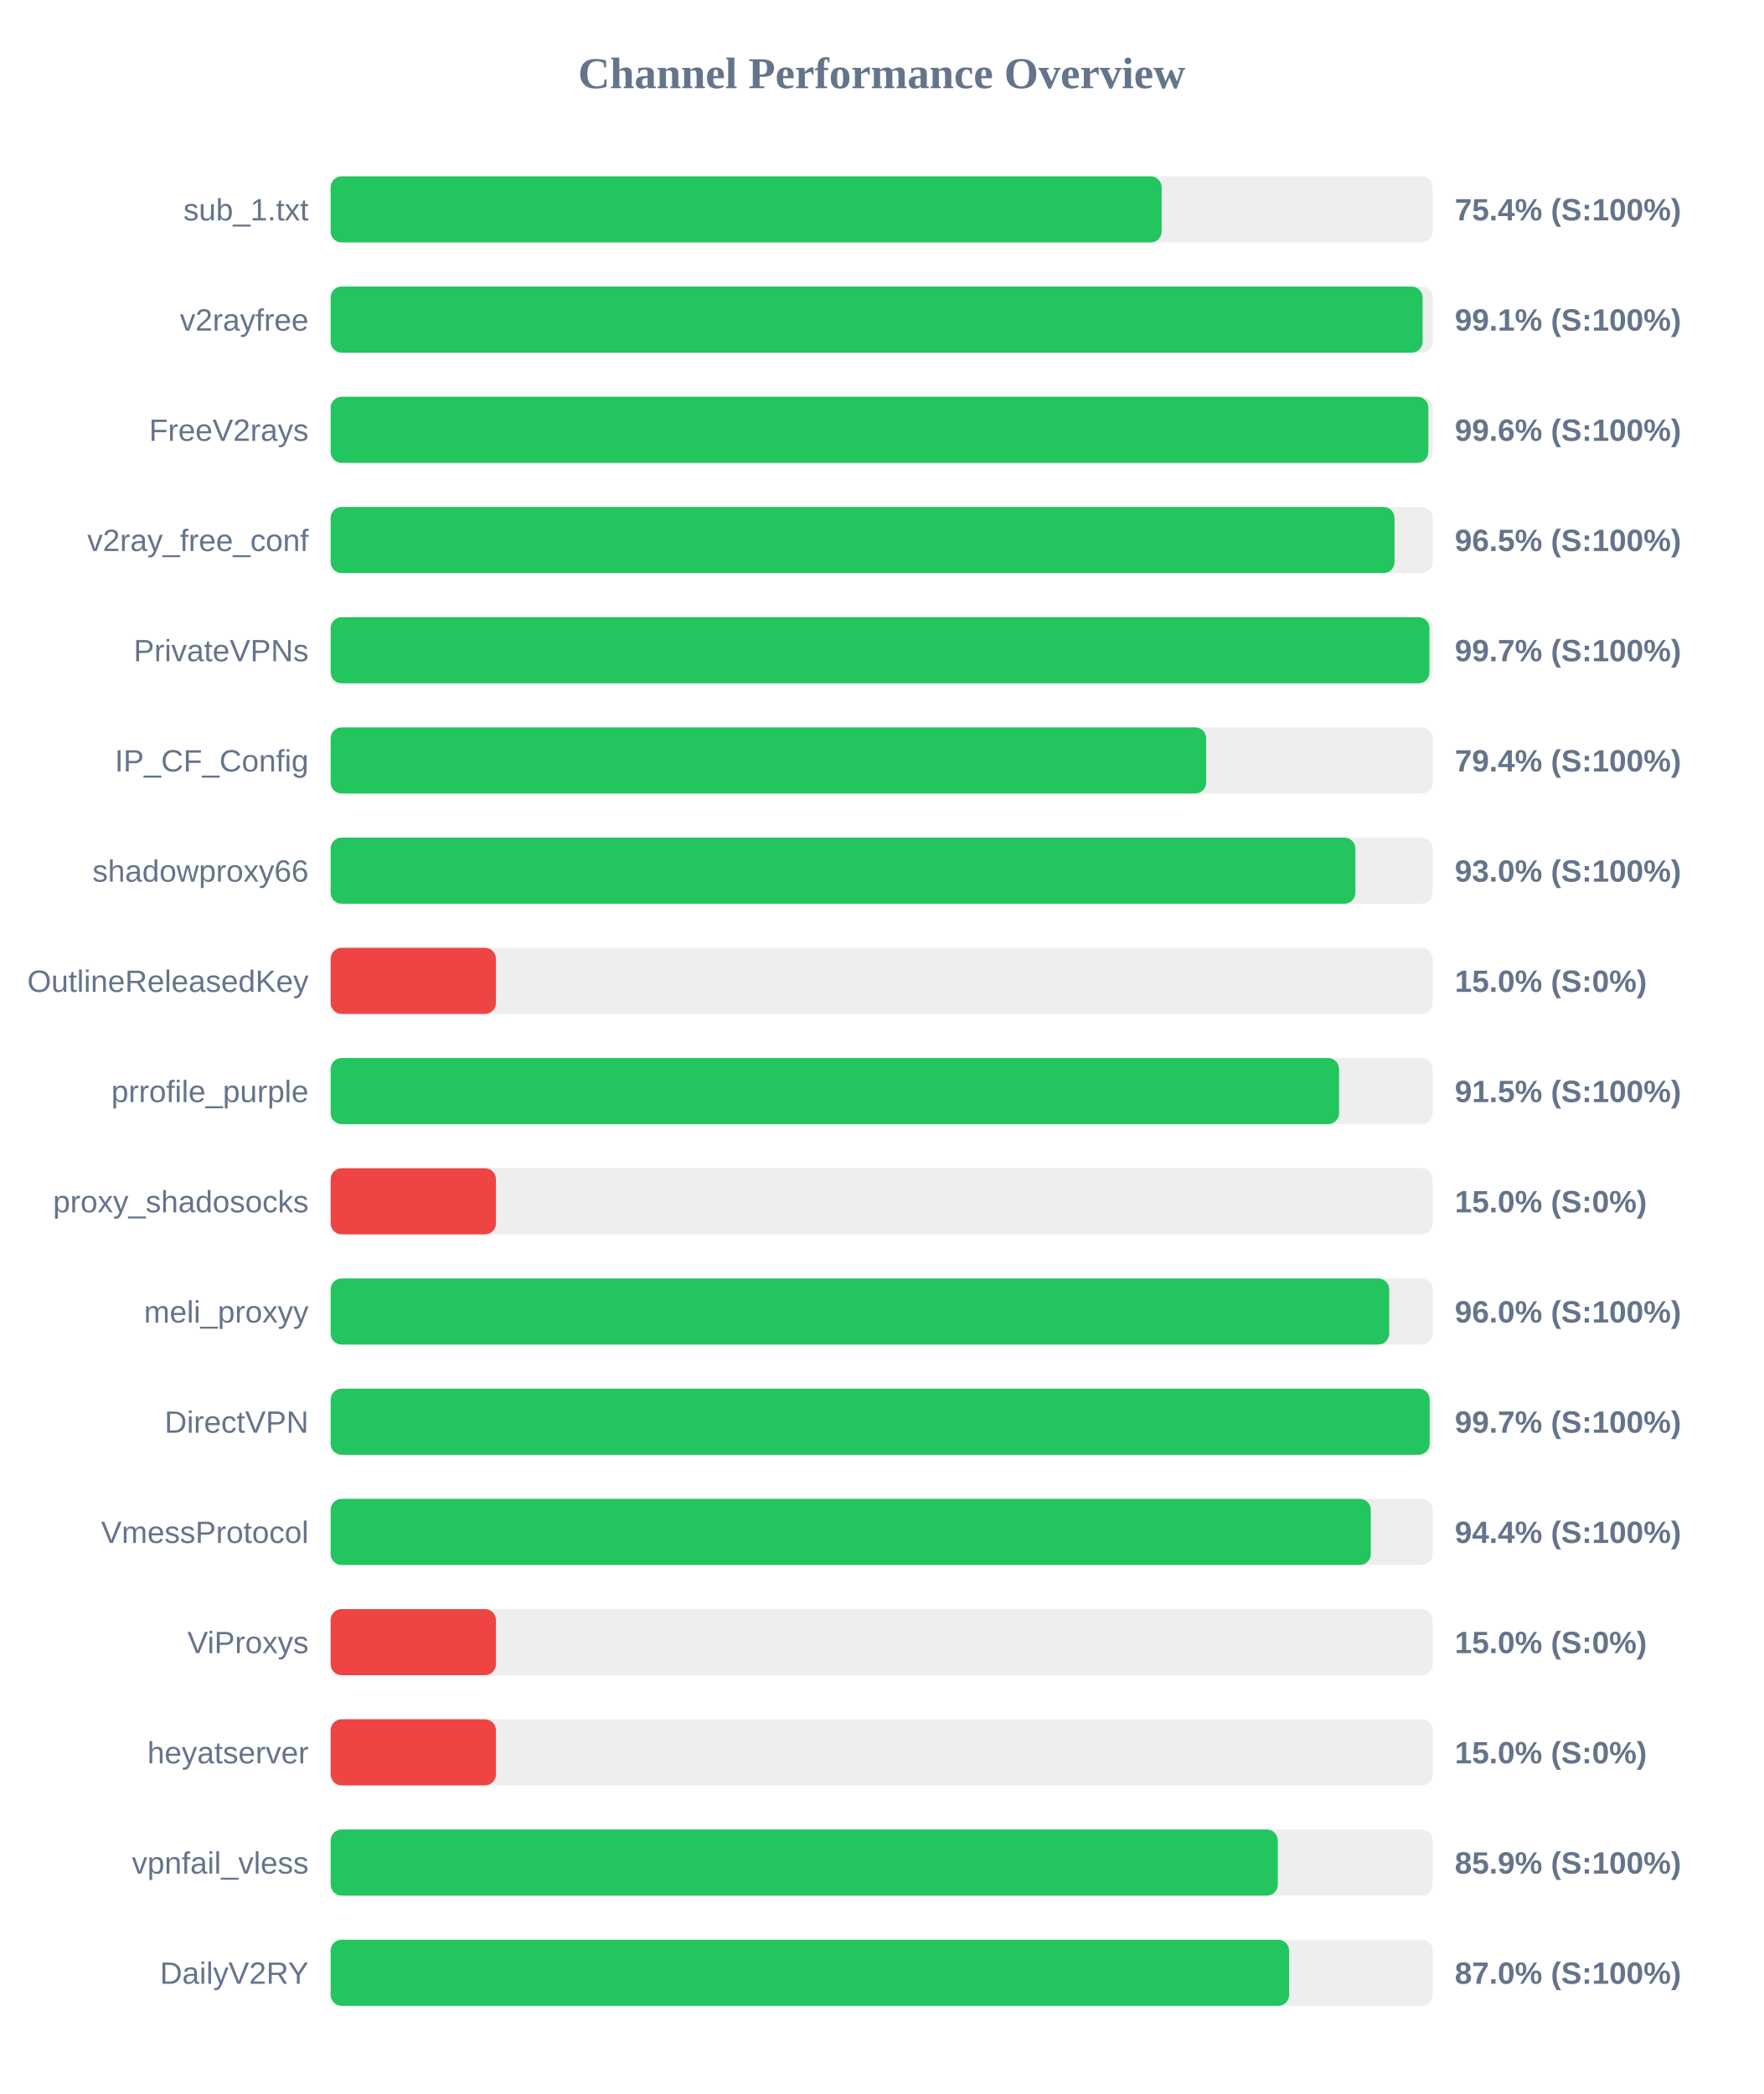
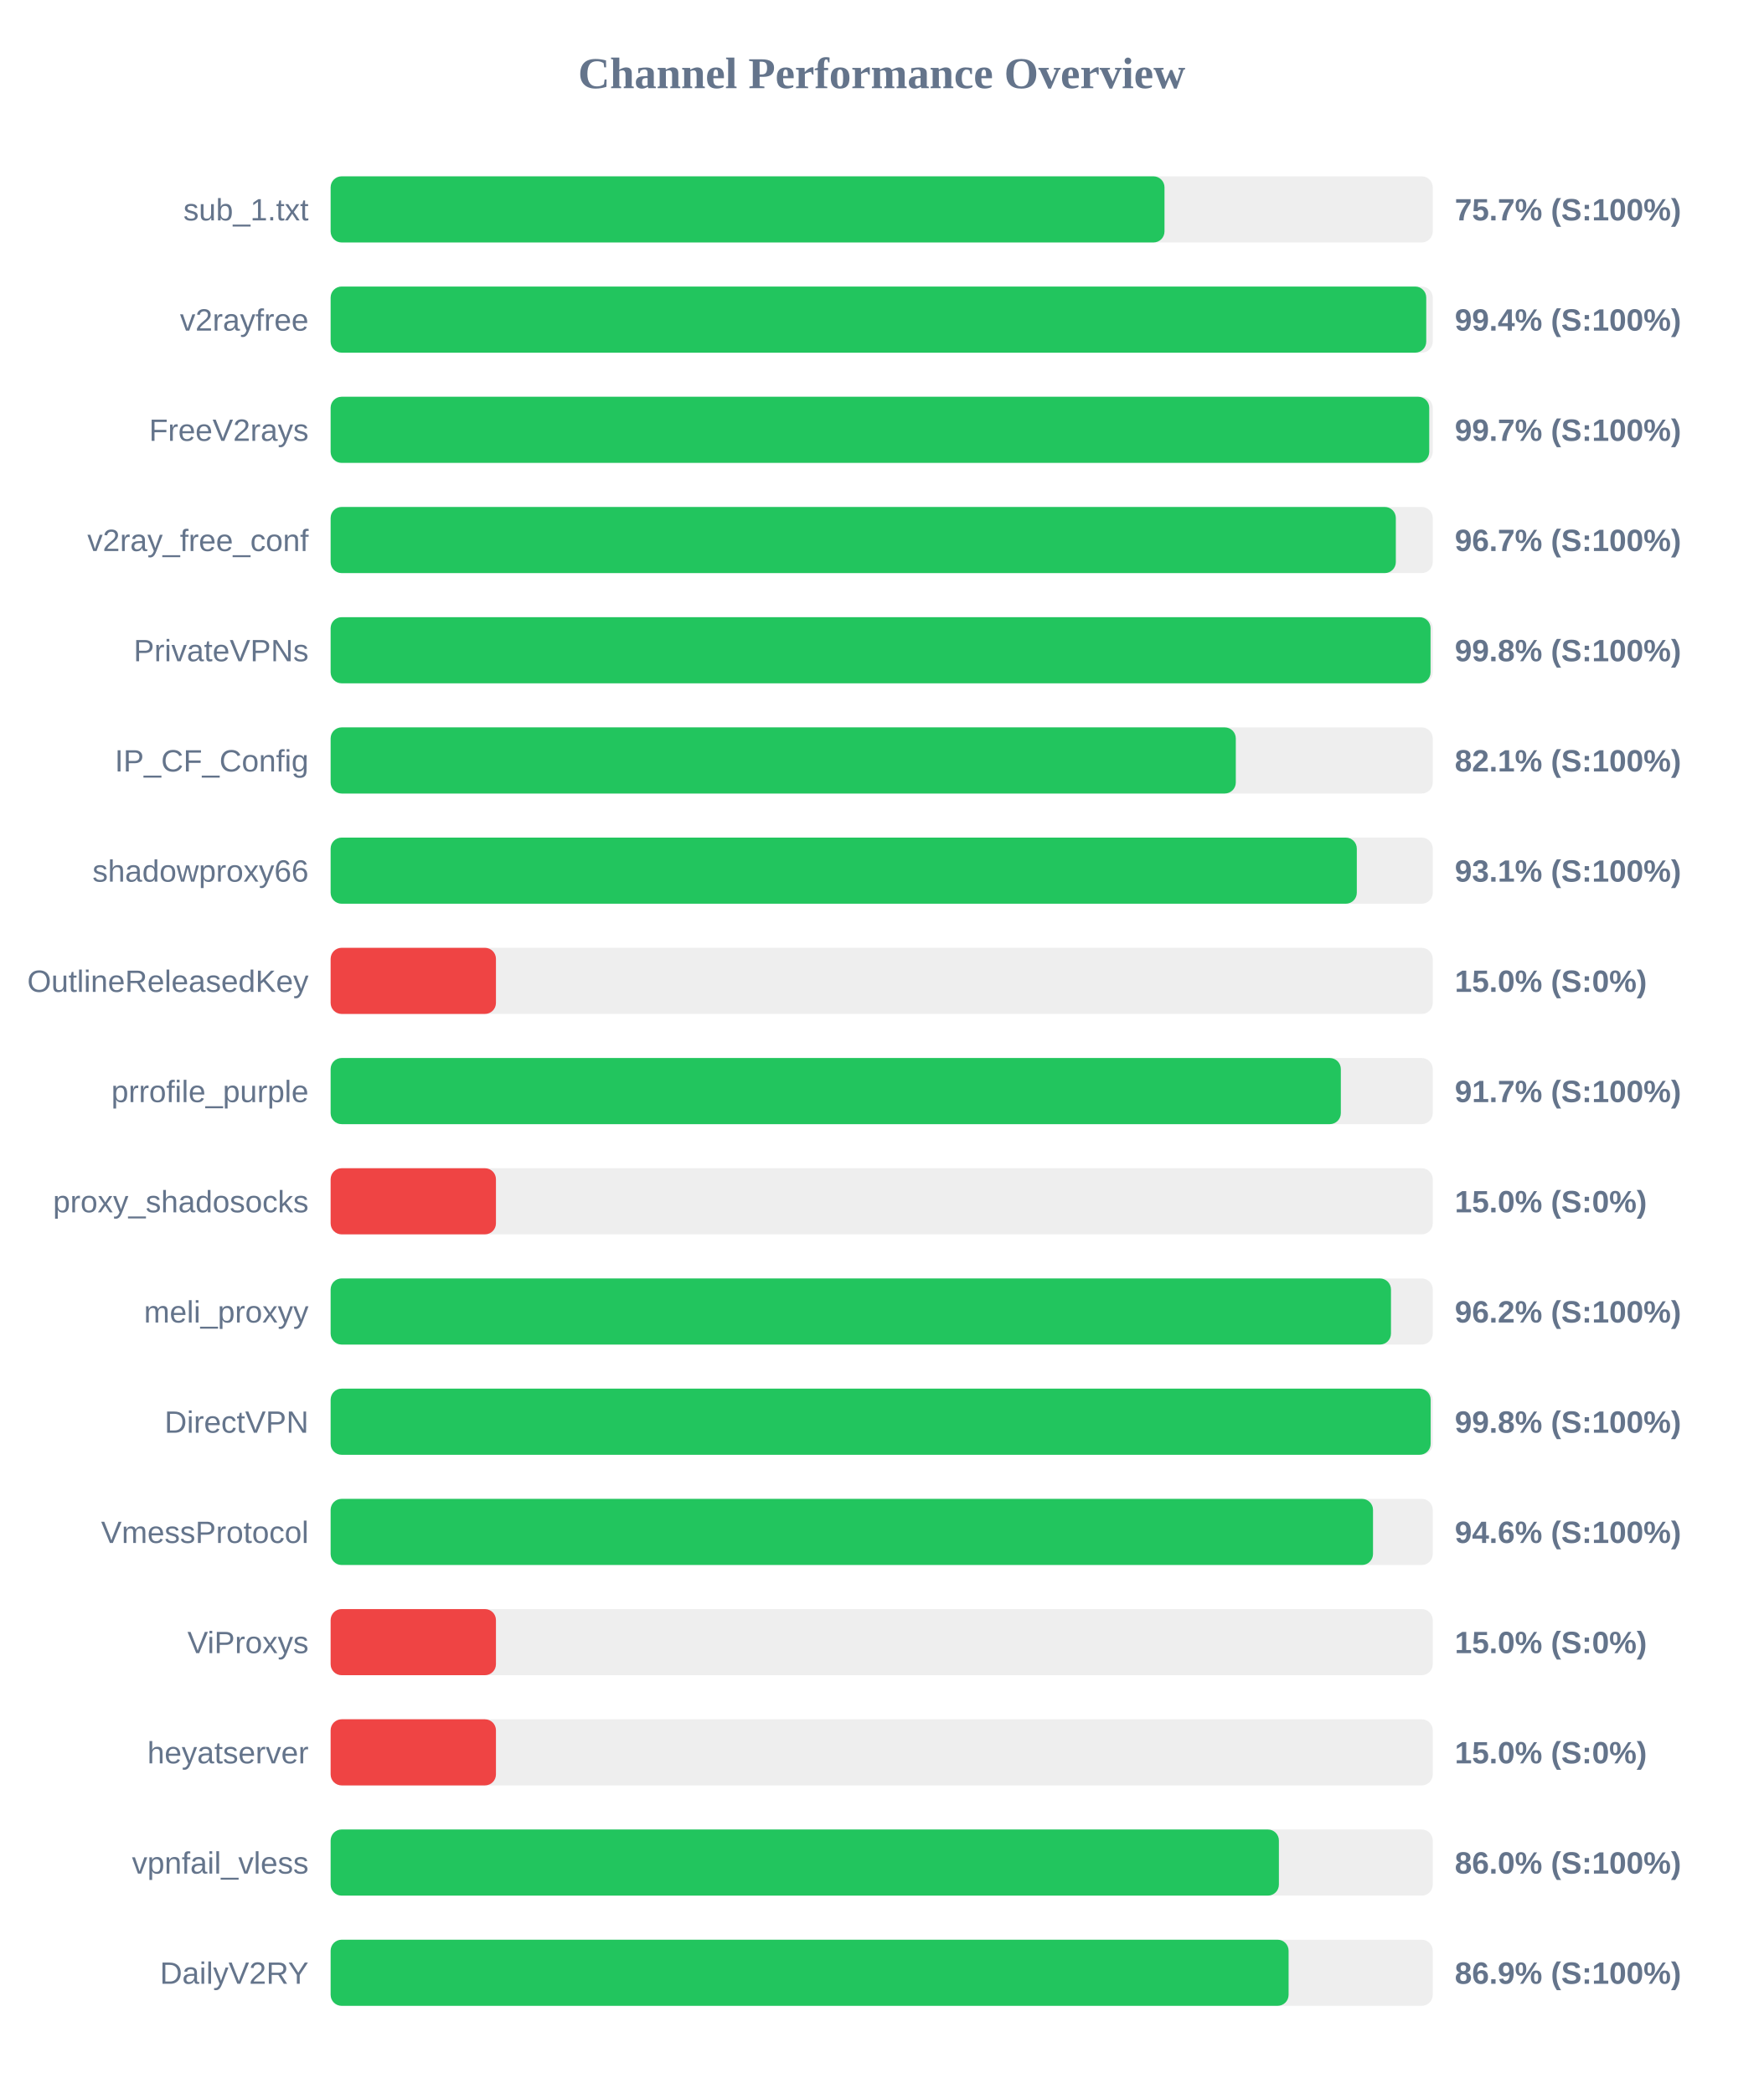
<svg xmlns="http://www.w3.org/2000/svg" width="800" height="950" version="1.1">
  <style>
        .row { font: 14px Arial; fill: #64748b; }
        .score { font: bold 14px Arial; fill: #64748b; }
    </style>
  <text x="400" y="40" text-anchor="middle" font-size="20px" font-weight="bold" fill="#64748b">Channel Performance Overview</text>
  <rect x="150" y="80" width="500" height="30" fill="#eee" rx="5" />
-   <rect x="150" y="80" width="377.0" height="30" fill="#22c55e" rx="5" />
+   <rect x="150" y="80" width="378.3" height="30" fill="#22c55e" rx="5" />
  <text x="140" y="100" text-anchor="end" class="row">sub_1.txt</text>
-   <text x="660" y="100" text-anchor="start" class="score">75.4% (S:100%)</text>
+   <text x="660" y="100" text-anchor="start" class="score">75.7% (S:100%)</text>
  <rect x="150" y="130" width="500" height="30" fill="#eee" rx="5" />
-   <rect x="150" y="130" width="495.4" height="30" fill="#22c55e" rx="5" />
+   <rect x="150" y="130" width="497.05" height="30" fill="#22c55e" rx="5" />
  <text x="140" y="150" text-anchor="end" class="row">v2rayfree</text>
-   <text x="660" y="150" text-anchor="start" class="score">99.1% (S:100%)</text>
+   <text x="660" y="150" text-anchor="start" class="score">99.4% (S:100%)</text>
  <rect x="150" y="180" width="500" height="30" fill="#eee" rx="5" />
-   <rect x="150" y="180" width="498.0" height="30" fill="#22c55e" rx="5" />
+   <rect x="150" y="180" width="498.4" height="30" fill="#22c55e" rx="5" />
  <text x="140" y="200" text-anchor="end" class="row">FreeV2rays</text>
-   <text x="660" y="200" text-anchor="start" class="score">99.6% (S:100%)</text>
+   <text x="660" y="200" text-anchor="start" class="score">99.7% (S:100%)</text>
  <rect x="150" y="230" width="500" height="30" fill="#eee" rx="5" />
-   <rect x="150" y="230" width="482.65" height="30" fill="#22c55e" rx="5" />
+   <rect x="150" y="230" width="483.25" height="30" fill="#22c55e" rx="5" />
  <text x="140" y="250" text-anchor="end" class="row">v2ray_free_conf</text>
-   <text x="660" y="250" text-anchor="start" class="score">96.5% (S:100%)</text>
+   <text x="660" y="250" text-anchor="start" class="score">96.7% (S:100%)</text>
  <rect x="150" y="280" width="500" height="30" fill="#eee" rx="5" />
-   <rect x="150" y="280" width="498.5" height="30" fill="#22c55e" rx="5" />
+   <rect x="150" y="280" width="499.0" height="30" fill="#22c55e" rx="5" />
  <text x="140" y="300" text-anchor="end" class="row">PrivateVPNs</text>
-   <text x="660" y="300" text-anchor="start" class="score">99.7% (S:100%)</text>
+   <text x="660" y="300" text-anchor="start" class="score">99.8% (S:100%)</text>
  <rect x="150" y="330" width="500" height="30" fill="#eee" rx="5" />
-   <rect x="150" y="330" width="397.2" height="30" fill="#22c55e" rx="5" />
+   <rect x="150" y="330" width="410.65" height="30" fill="#22c55e" rx="5" />
  <text x="140" y="350" text-anchor="end" class="row">IP_CF_Config</text>
-   <text x="660" y="350" text-anchor="start" class="score">79.4% (S:100%)</text>
+   <text x="660" y="350" text-anchor="start" class="score">82.1% (S:100%)</text>
  <rect x="150" y="380" width="500" height="30" fill="#eee" rx="5" />
-   <rect x="150" y="380" width="464.9" height="30" fill="#22c55e" rx="5" />
+   <rect x="150" y="380" width="465.55" height="30" fill="#22c55e" rx="5" />
  <text x="140" y="400" text-anchor="end" class="row">shadowproxy66</text>
-   <text x="660" y="400" text-anchor="start" class="score">93.0% (S:100%)</text>
+   <text x="660" y="400" text-anchor="start" class="score">93.1% (S:100%)</text>
  <rect x="150" y="430" width="500" height="30" fill="#eee" rx="5" />
  <rect x="150" y="430" width="75.0" height="30" fill="#ef4444" rx="5" />
  <text x="140" y="450" text-anchor="end" class="row">OutlineReleasedKey</text>
  <text x="660" y="450" text-anchor="start" class="score">15.0% (S:0%)</text>
  <rect x="150" y="480" width="500" height="30" fill="#eee" rx="5" />
-   <rect x="150" y="480" width="457.5" height="30" fill="#22c55e" rx="5" />
+   <rect x="150" y="480" width="458.3" height="30" fill="#22c55e" rx="5" />
  <text x="140" y="500" text-anchor="end" class="row">prrofile_purple</text>
-   <text x="660" y="500" text-anchor="start" class="score">91.5% (S:100%)</text>
+   <text x="660" y="500" text-anchor="start" class="score">91.7% (S:100%)</text>
  <rect x="150" y="530" width="500" height="30" fill="#eee" rx="5" />
  <rect x="150" y="530" width="75.0" height="30" fill="#ef4444" rx="5" />
  <text x="140" y="550" text-anchor="end" class="row">proxy_shadosocks</text>
  <text x="660" y="550" text-anchor="start" class="score">15.0% (S:0%)</text>
  <rect x="150" y="580" width="500" height="30" fill="#eee" rx="5" />
-   <rect x="150" y="580" width="480.25" height="30" fill="#22c55e" rx="5" />
+   <rect x="150" y="580" width="481.05" height="30" fill="#22c55e" rx="5" />
  <text x="140" y="600" text-anchor="end" class="row">meli_proxyy</text>
-   <text x="660" y="600" text-anchor="start" class="score">96.0% (S:100%)</text>
+   <text x="660" y="600" text-anchor="start" class="score">96.2% (S:100%)</text>
  <rect x="150" y="630" width="500" height="30" fill="#eee" rx="5" />
-   <rect x="150" y="630" width="498.6" height="30" fill="#22c55e" rx="5" />
+   <rect x="150" y="630" width="499.05" height="30" fill="#22c55e" rx="5" />
  <text x="140" y="650" text-anchor="end" class="row">DirectVPN</text>
-   <text x="660" y="650" text-anchor="start" class="score">99.7% (S:100%)</text>
+   <text x="660" y="650" text-anchor="start" class="score">99.8% (S:100%)</text>
  <rect x="150" y="680" width="500" height="30" fill="#eee" rx="5" />
-   <rect x="150" y="680" width="471.9" height="30" fill="#22c55e" rx="5" />
+   <rect x="150" y="680" width="472.9" height="30" fill="#22c55e" rx="5" />
  <text x="140" y="700" text-anchor="end" class="row">VmessProtocol</text>
-   <text x="660" y="700" text-anchor="start" class="score">94.4% (S:100%)</text>
+   <text x="660" y="700" text-anchor="start" class="score">94.6% (S:100%)</text>
  <rect x="150" y="730" width="500" height="30" fill="#eee" rx="5" />
  <rect x="150" y="730" width="75.0" height="30" fill="#ef4444" rx="5" />
  <text x="140" y="750" text-anchor="end" class="row">ViProxys</text>
  <text x="660" y="750" text-anchor="start" class="score">15.0% (S:0%)</text>
  <rect x="150" y="780" width="500" height="30" fill="#eee" rx="5" />
  <rect x="150" y="780" width="75.0" height="30" fill="#ef4444" rx="5" />
  <text x="140" y="800" text-anchor="end" class="row">heyatserver</text>
  <text x="660" y="800" text-anchor="start" class="score">15.0% (S:0%)</text>
  <rect x="150" y="830" width="500" height="30" fill="#eee" rx="5" />
-   <rect x="150" y="830" width="429.7" height="30" fill="#22c55e" rx="5" />
+   <rect x="150" y="830" width="430.2" height="30" fill="#22c55e" rx="5" />
  <text x="140" y="850" text-anchor="end" class="row">vpnfail_vless</text>
-   <text x="660" y="850" text-anchor="start" class="score">85.9% (S:100%)</text>
+   <text x="660" y="850" text-anchor="start" class="score">86.0% (S:100%)</text>
  <rect x="150" y="880" width="500" height="30" fill="#eee" rx="5" />
-   <rect x="150" y="880" width="434.85" height="30" fill="#22c55e" rx="5" />
+   <rect x="150" y="880" width="434.6" height="30" fill="#22c55e" rx="5" />
  <text x="140" y="900" text-anchor="end" class="row">DailyV2RY</text>
-   <text x="660" y="900" text-anchor="start" class="score">87.0% (S:100%)</text>
+   <text x="660" y="900" text-anchor="start" class="score">86.9% (S:100%)</text>
</svg>
